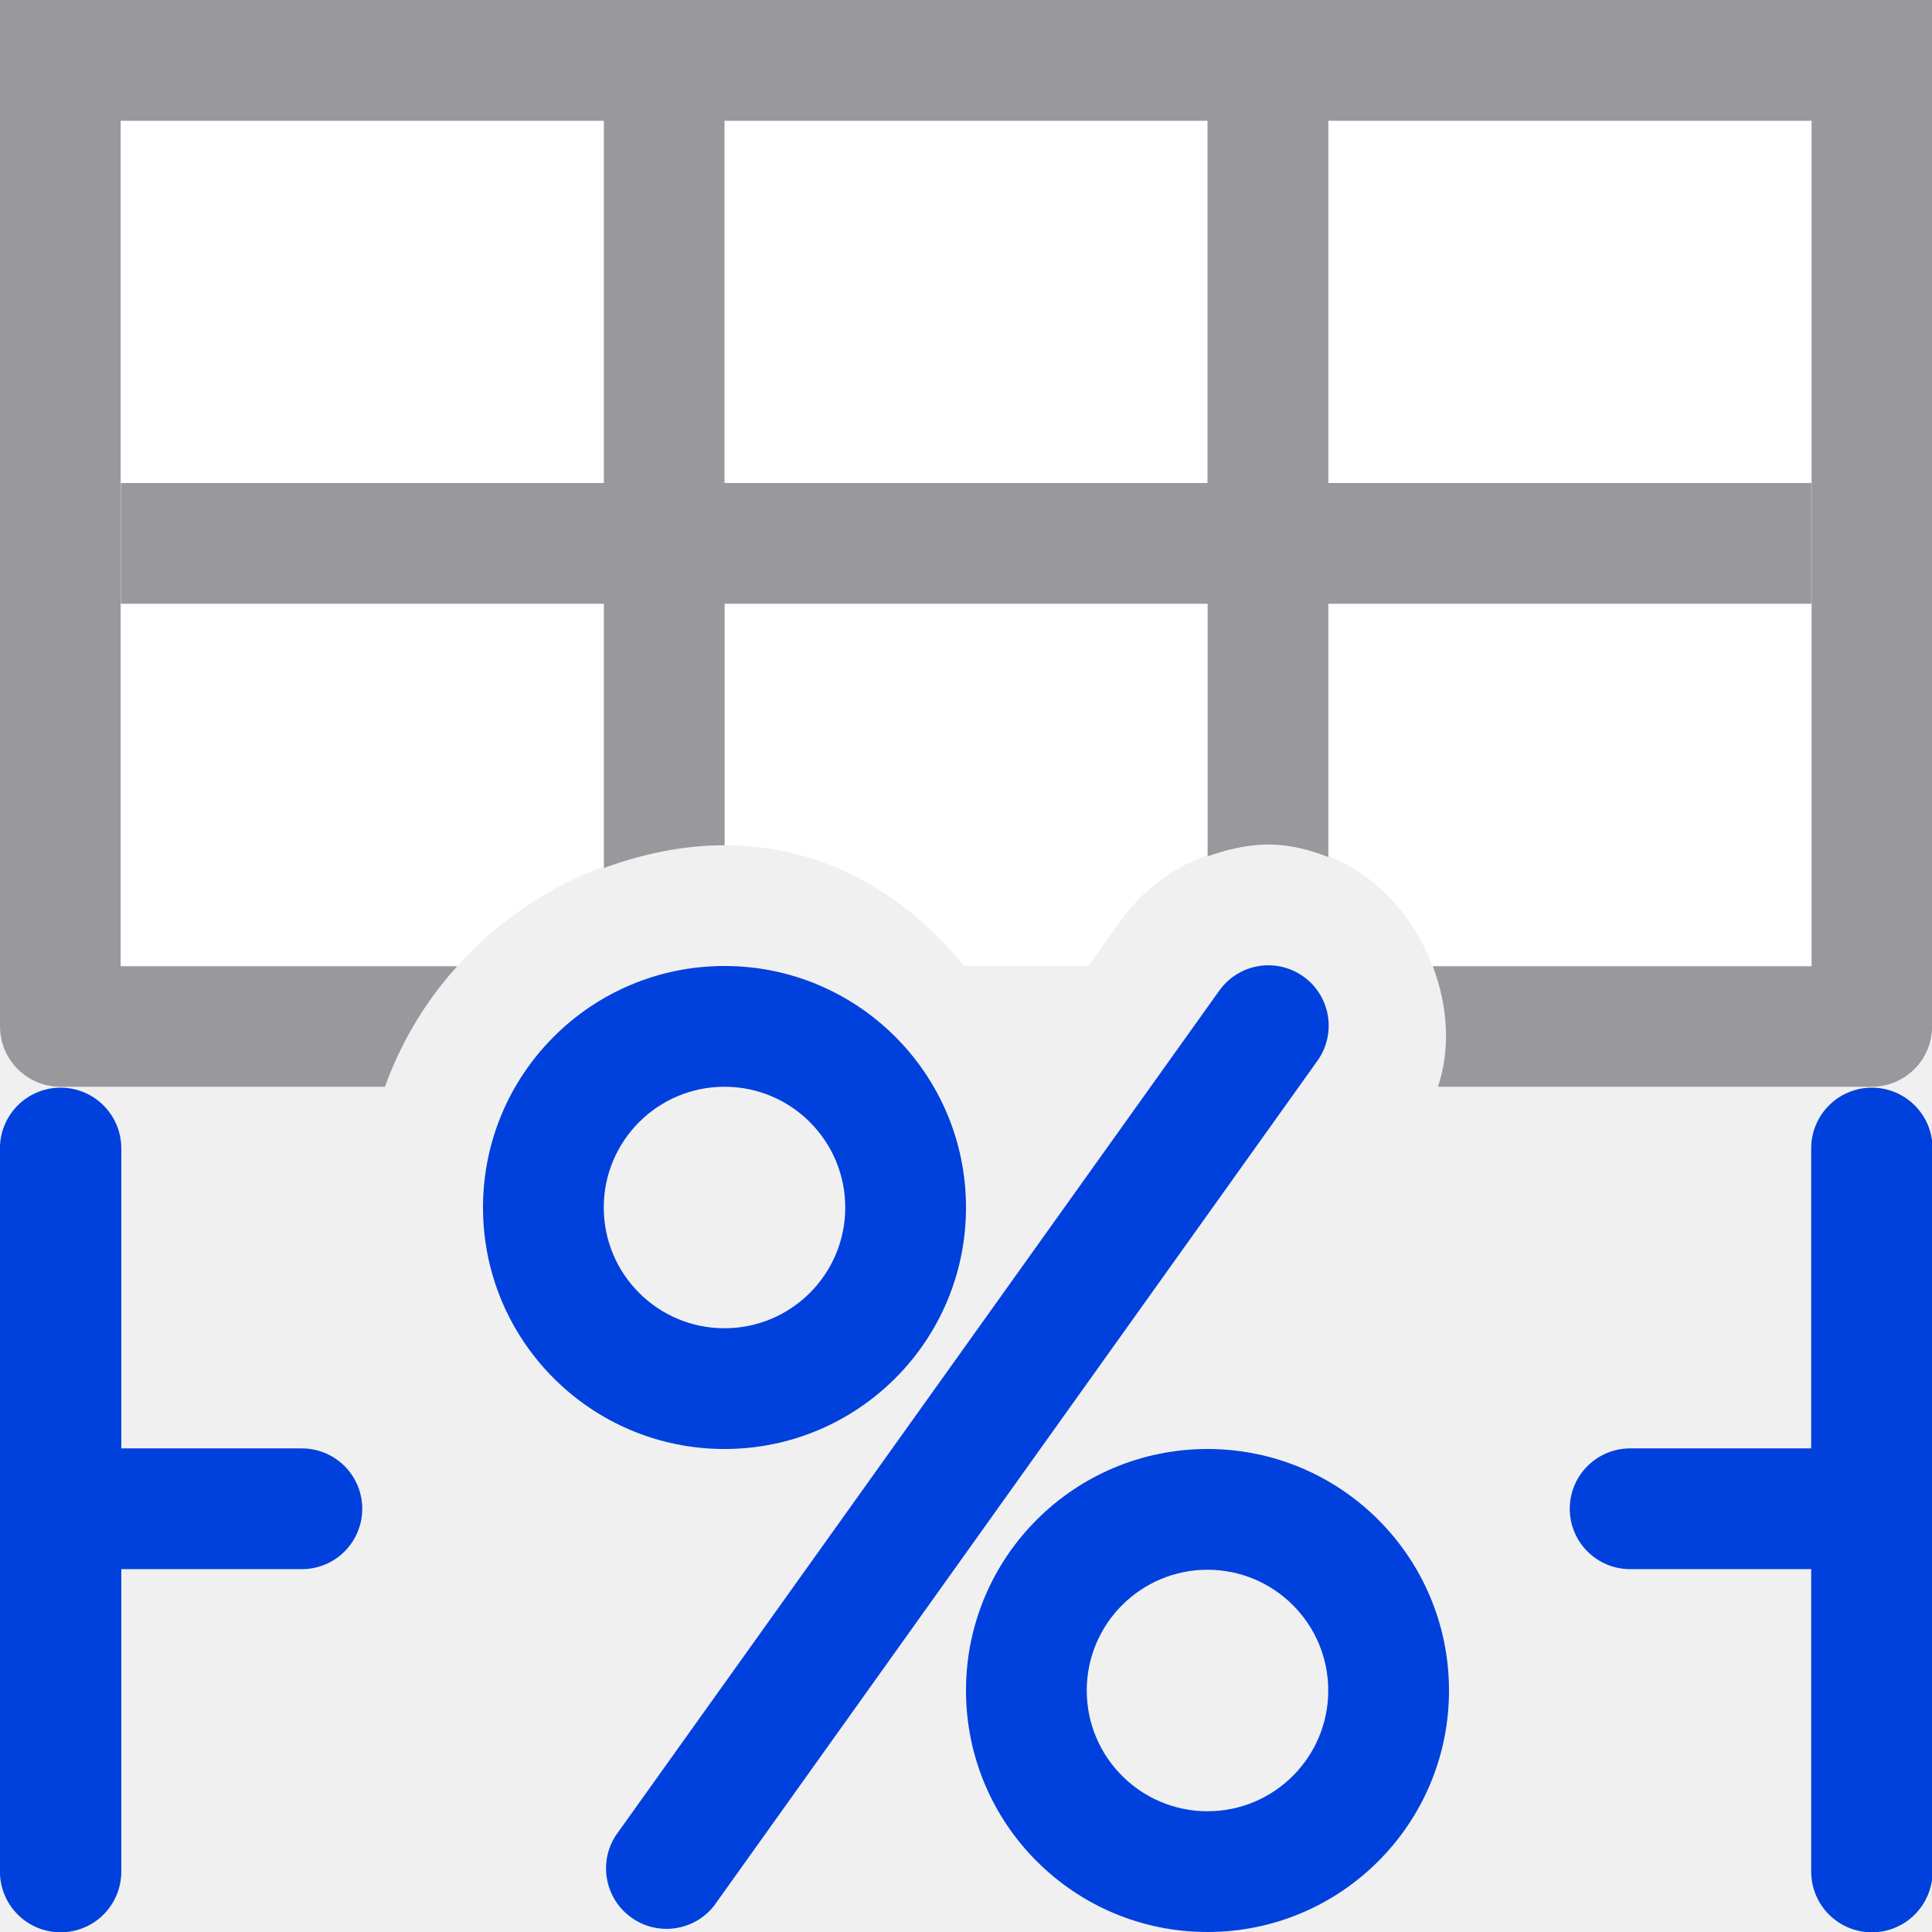
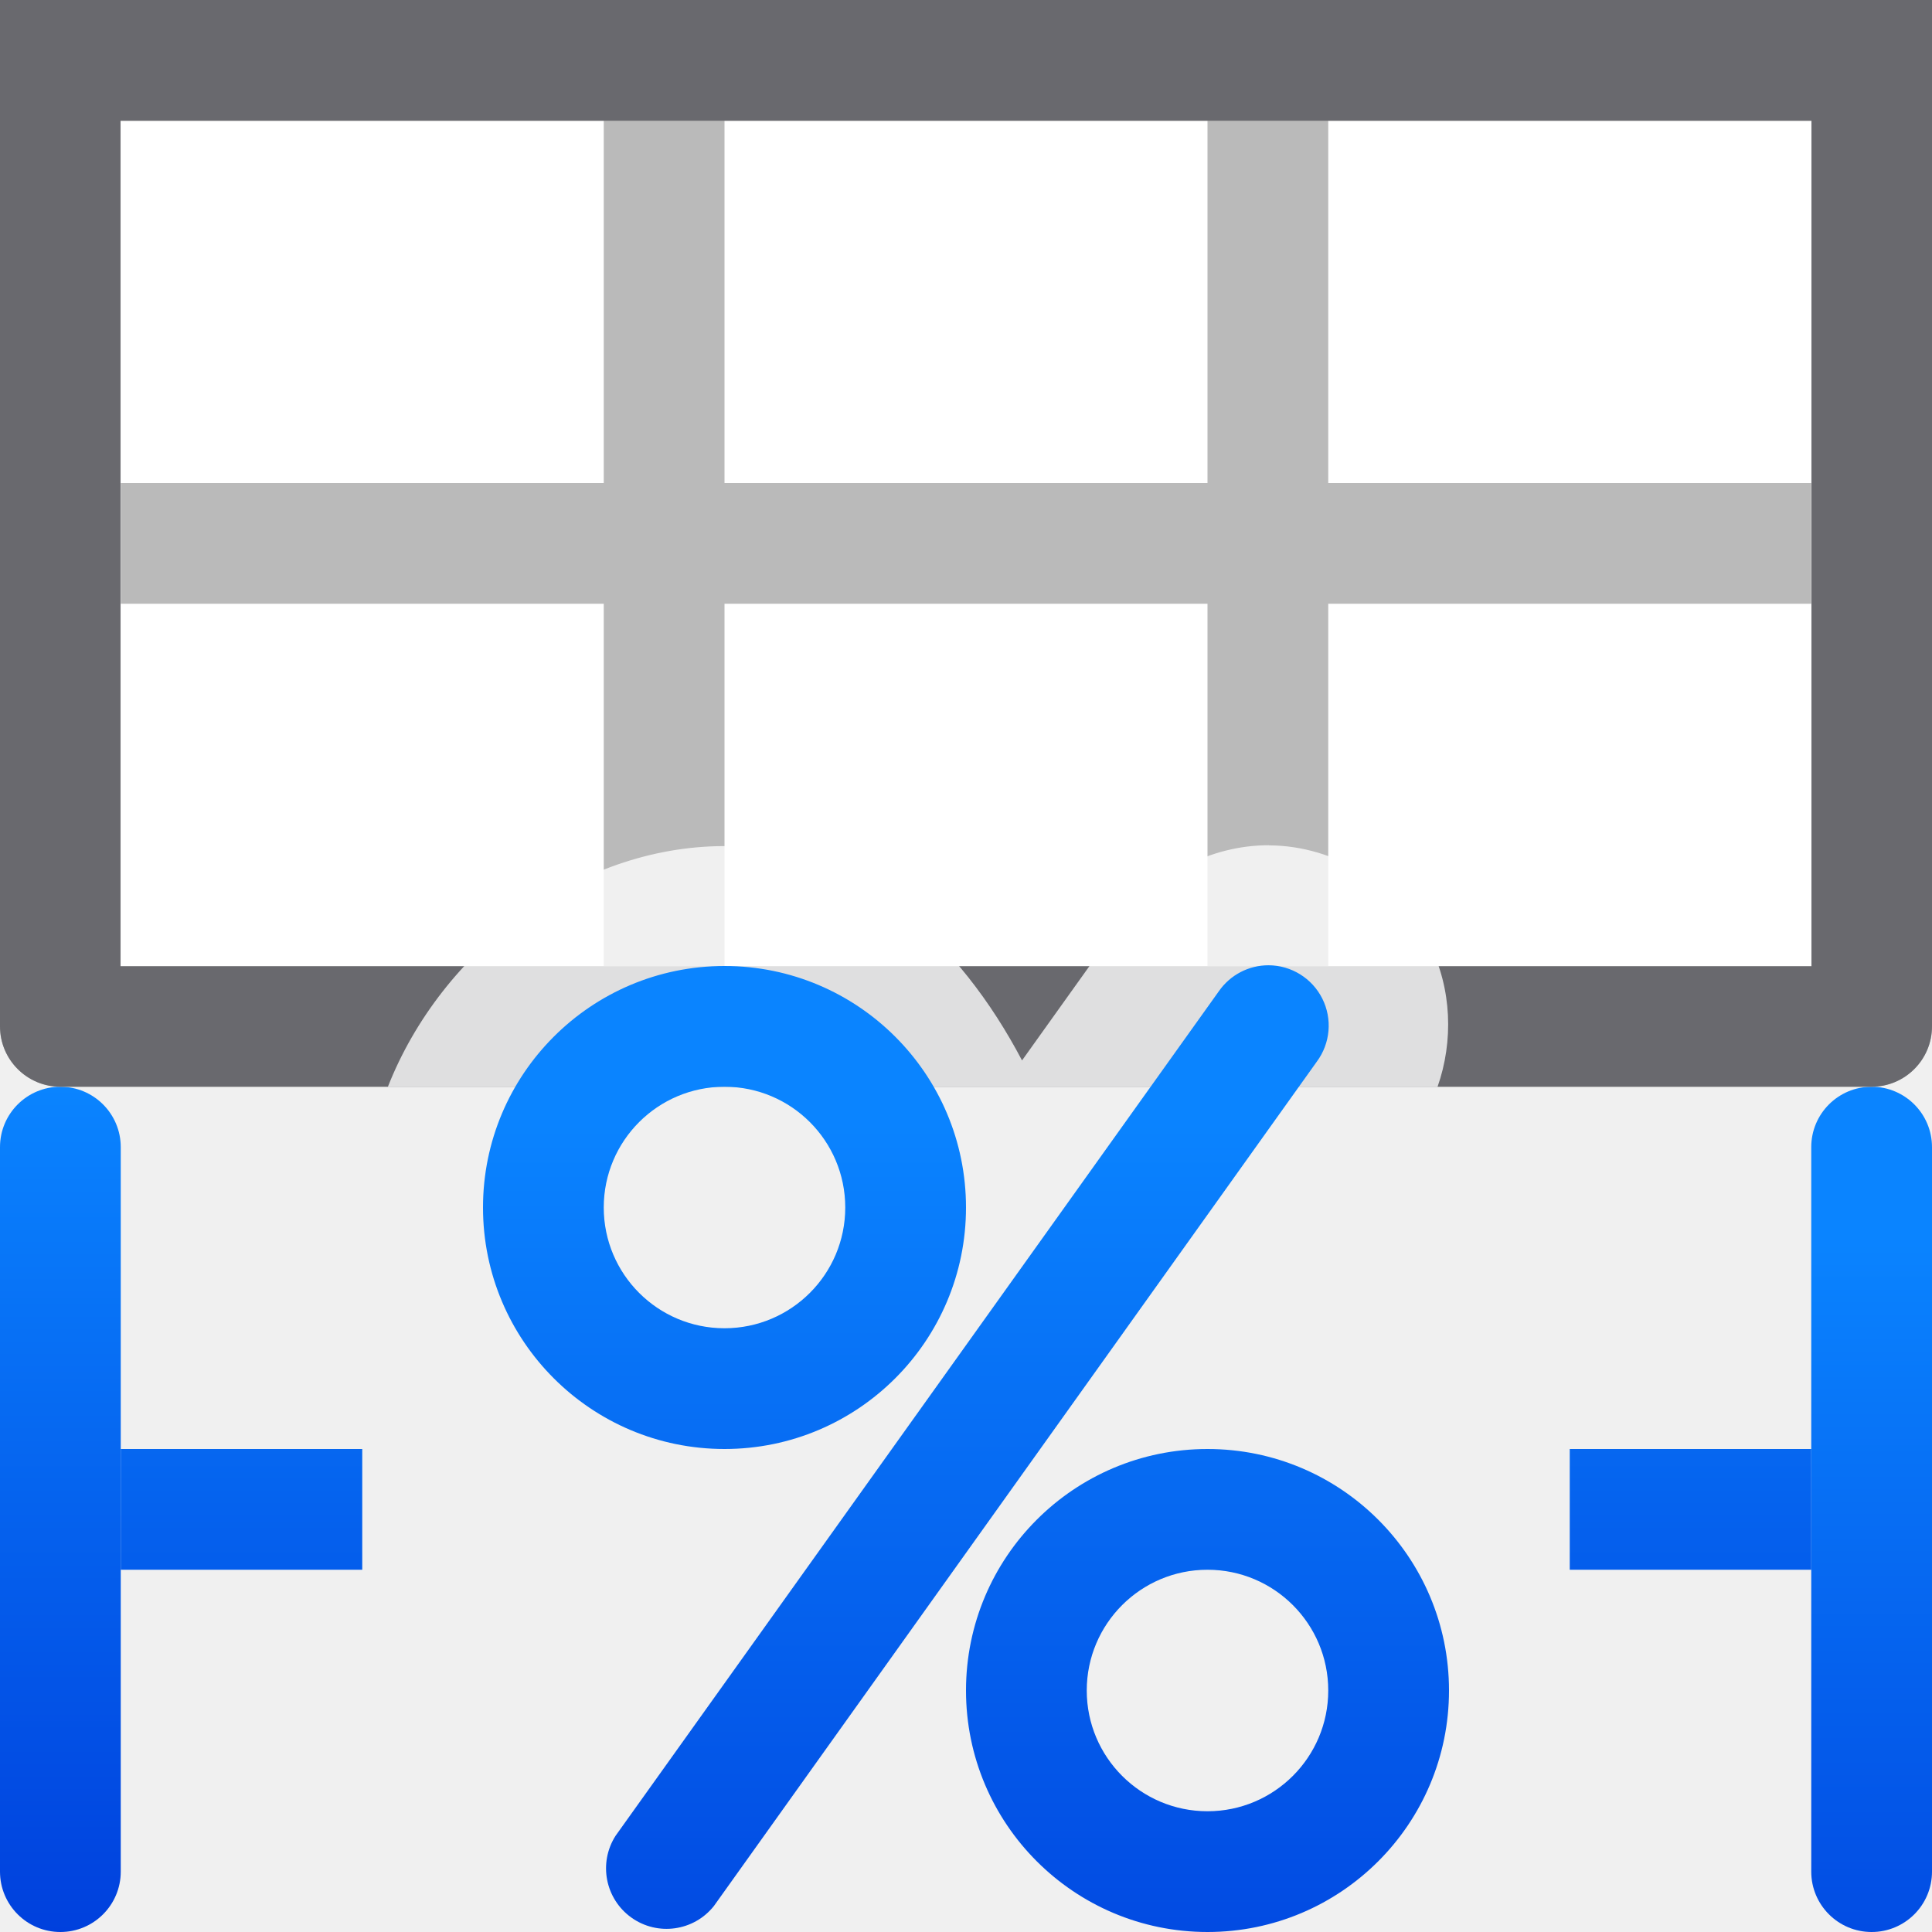
- <svg xmlns="http://www.w3.org/2000/svg" viewBox="0 0 16 16">/&amp;gt;<path d="m1 1v7h2.787c.551-.608 1.336-1 2.213-1 .838 0 1.496.408 1.986 1h1.027l.258-.361c.281-.404.744-.646 1.236-.645a1 1 0 0 0 .002 0c.645.003 1.145.451 1.355 1.006h3.135v-7z" fill="#fff" />
-   <path d="m0 0v1 7.5c-0.0.276.224.5.5.5h2.688c.134-.372.337-.709.598-.998h-2.787v-7.002h4.002v3h-4v1h4v2.188c.315-.114.648-.188 1-.188v-2h4v2.092c.162-.058.331-.098.508-.098h.002c.176.001.337.044.49.104v-2.098h4v-1h-4v-3h4.002v7.002h-3.137c.12.318.151.669.043.998h3.592c.276 0.0.5-.224.5-.5v-7.5-1zm6 1h4v3h-4z" fill="#98989d" />
-   <g fill="none" stroke="#0040dd" stroke-linecap="round" stroke-linejoin="round">
-     <path d="m15.502 15.5v-5.99" stroke-width="1.005" />
-     <path d="m.502 15.5v-5.99" stroke-width="1.005" />
-     <path d="m.507 12.495h1.993" />
-     <path d="m13.5 12.495h2" />
-   </g>
-   <path d="m10.506 7.994a.5.5 0 0 0 -.412.215l-4.996 6.994a.501.501 0 0 0 .814.582l4.994-6.994a.5.5 0 0 0 -.4-.797zm-4.506.006a2 2 0 0 0 -2 2 2 2 0 0 0 2 2 2 2 0 0 0 2-2 2 2 0 0 0 -2-2zm0 1a1 1 0 0 1 1 1 1 1 0 0 1 -1 1 1 1 0 0 1 -1-1 1 1 0 0 1 1-1zm4 3a2 2 0 0 0 -2 2 2 2 0 0 0 2 2 2 2 0 0 0 2-2 2 2 0 0 0 -2-2zm0 1a1 1 0 0 1 1 1 1 1 0 0 1 -1 1 1 1 0 0 1 -1-1 1 1 0 0 1 1-1z" fill="#0040dd" />
+ <svg xmlns="http://www.w3.org/2000/svg" xmlns:xlink="http://www.w3.org/1999/xlink" viewBox="0 0 16 16">
+   <linearGradient id="a" gradientTransform="translate(-29.69492 1.220339)" gradientUnits="userSpaceOnUse" x1="14" x2="13.797" y1="22" y2="2.136">
+     <stop offset="0" stop-color="#0040dd" />
+     <stop offset="1" stop-color="#0a84ff" />
+   </linearGradient>
+   <linearGradient id="b" gradientUnits="userSpaceOnUse" x1="15.5" x2="15.5" xlink:href="#a" y1="16" y2="9" />
+   <linearGradient id="c" gradientTransform="translate(-15)" gradientUnits="userSpaceOnUse" x1="15.5" x2="15.5" xlink:href="#a" y1="16" y2="9" />
+   <linearGradient id="d" gradientTransform="matrix(.1428571 0 0 1 12.85714 0)" gradientUnits="userSpaceOnUse" x1="8" x2="8" xlink:href="#a" y1="16" y2="9" />
+   <linearGradient id="e" gradientTransform="matrix(.1428571 0 0 1 .857143 0)" gradientUnits="userSpaceOnUse" x1="8" x2="8" xlink:href="#a" y1="16" y2="9" />
+   <linearGradient id="f" gradientUnits="userSpaceOnUse" x1="8" x2="8" xlink:href="#a" y1="16" y2="8" />
+ /&amp;amp;gt;<rect fill="url(#b)" height="7" rx=".5" width="1" x="15" y="9" />
+   <rect fill="url(#c)" height="7" rx=".5" width="1" y="9" />
+   <path d="m1 1h14v7h-14z" fill="#fff" />
+   <path d="m0 0v1 7.5c-0.0.276.224.5.5.5h15c.276 0.0.5-.224.5-.5v-7.5-1zm.998 1h4.002v3h-4v1h4v3h1v-3h4v3h1v-3h4v-1h-4v-3h4.002v7.002h-14.004zm5.002 0h4v3h-4z" fill="#bababa" />
+   <path d="m13 12h2v1h-2z" fill="url(#d)" />
+   <path d="m0 0v1 7.5c-0.0.276.224.5.5.5h15c.276 0.0.5-.224.5-.5v-7.5-1zm.998 1h.002 4 1 4 1 4.002v7.002h-14.002-.002z" fill="#69696e" />
+   <path d="m10.508 7c-.481-.001-.956.247-1.23.643l-.814 1.139c-.512-.974-1.353-1.775-2.463-1.775-1.222 0-2.347.87-2.789 1.994h8.693c.134-.381.117-.814-.064-1.176-.246-.49-.782-.822-1.33-.824z" fill="#fff" fill-opacity=".784" />
+   <path d="m10.506 7.994a.5.5 0 0 0 -.412.215l-4.996 6.994a.501.501 0 0 0 .814.582l4.994-6.994a.5.5 0 0 0 -.4-.797zm-4.506.006a2 2 0 0 0 -2 2 2 2 0 0 0 2 2 2 2 0 0 0 2-2 2 2 0 0 0 -2-2zm0 1a1 1 0 0 1 1 1 1 1 0 0 1 -1 1 1 1 0 0 1 -1-1 1 1 0 0 1 1-1zm4 3a2 2 0 0 0 -2 2 2 2 0 0 0 2 2 2 2 0 0 0 2-2 2 2 0 0 0 -2-2zm0 1a1 1 0 0 1 1 1 1 1 0 0 1 -1 1 1 1 0 0 1 -1-1 1 1 0 0 1 1-1z" fill="url(#f)" />
+   <path d="m1 12h2v1h-2z" fill="url(#e)" />
</svg>
